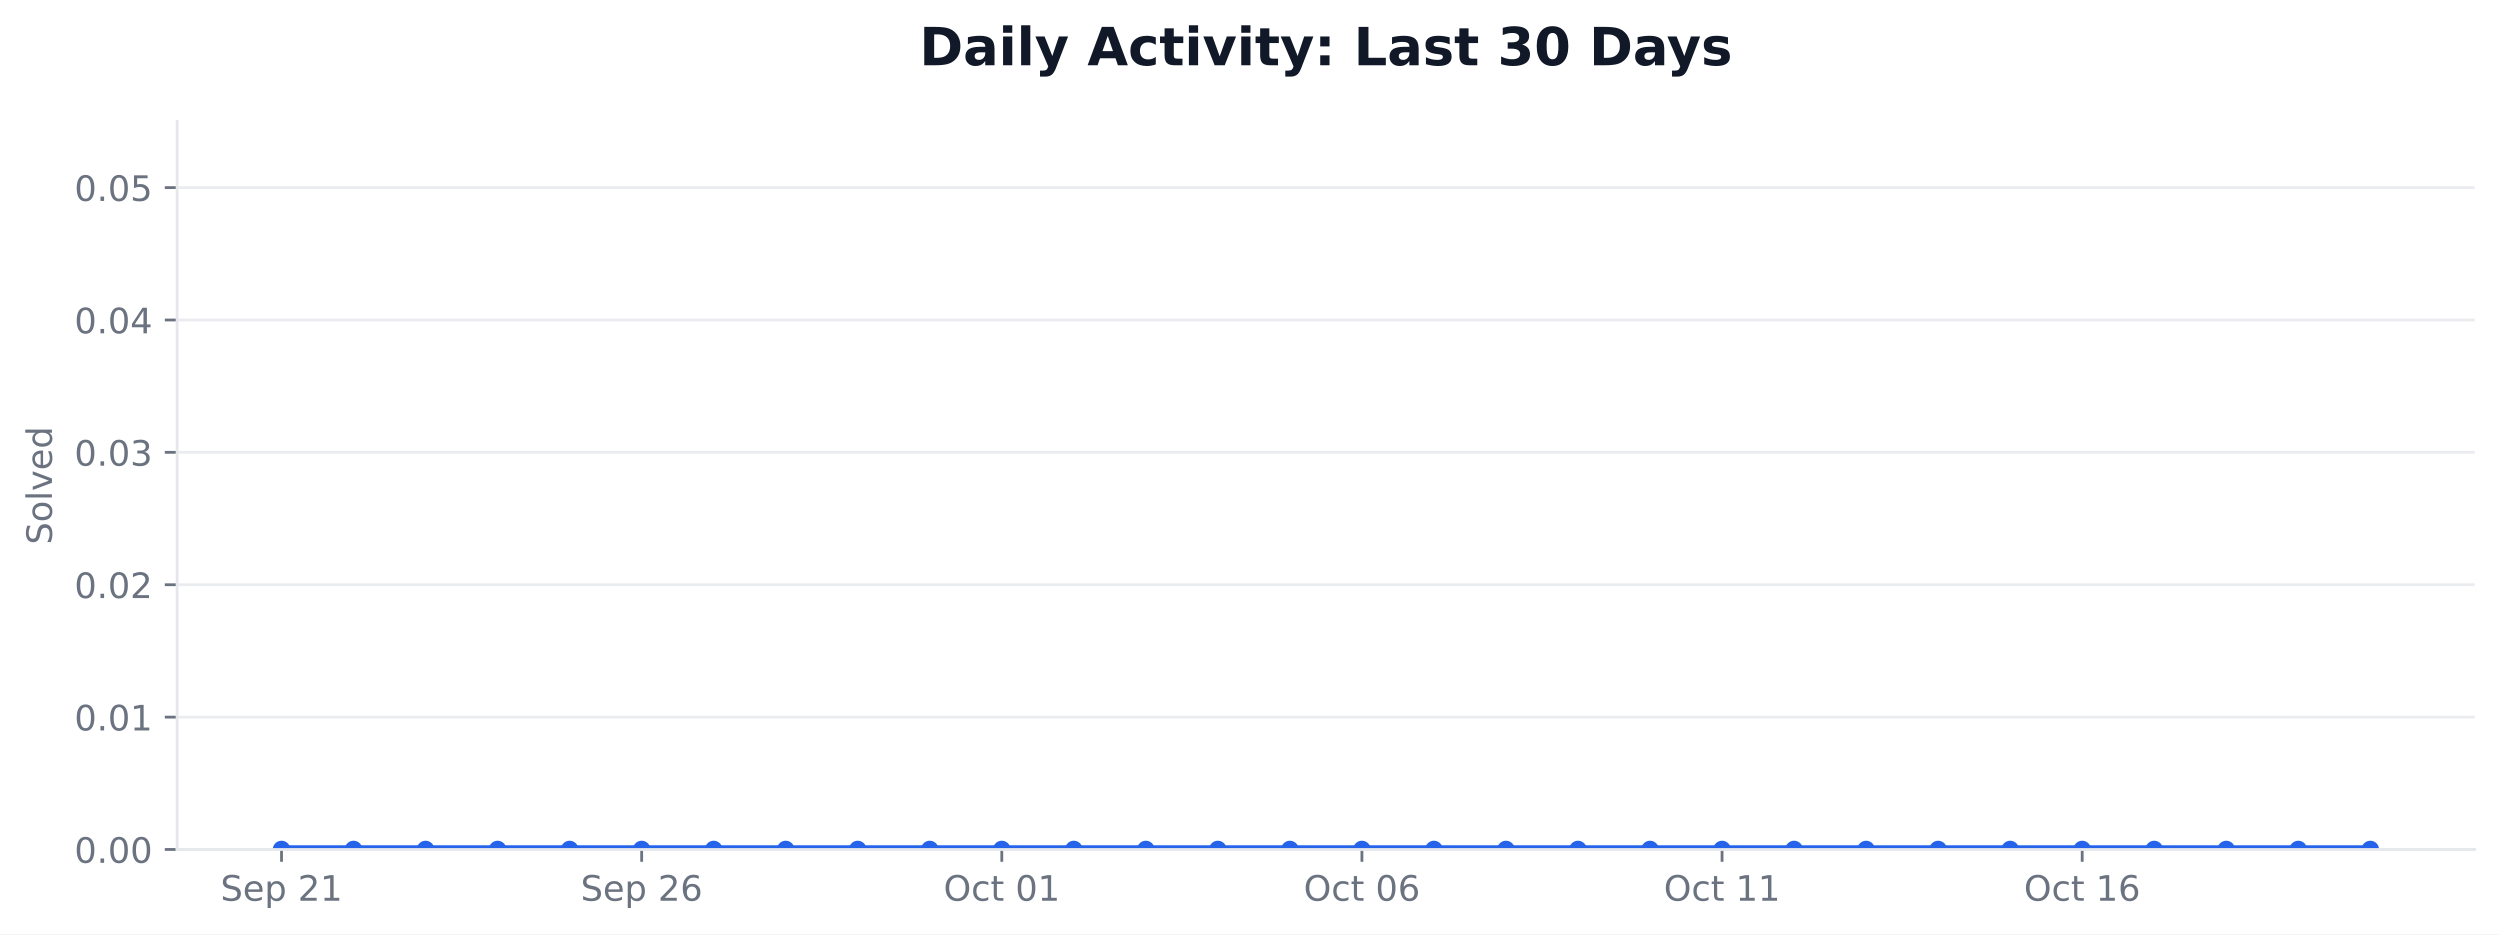
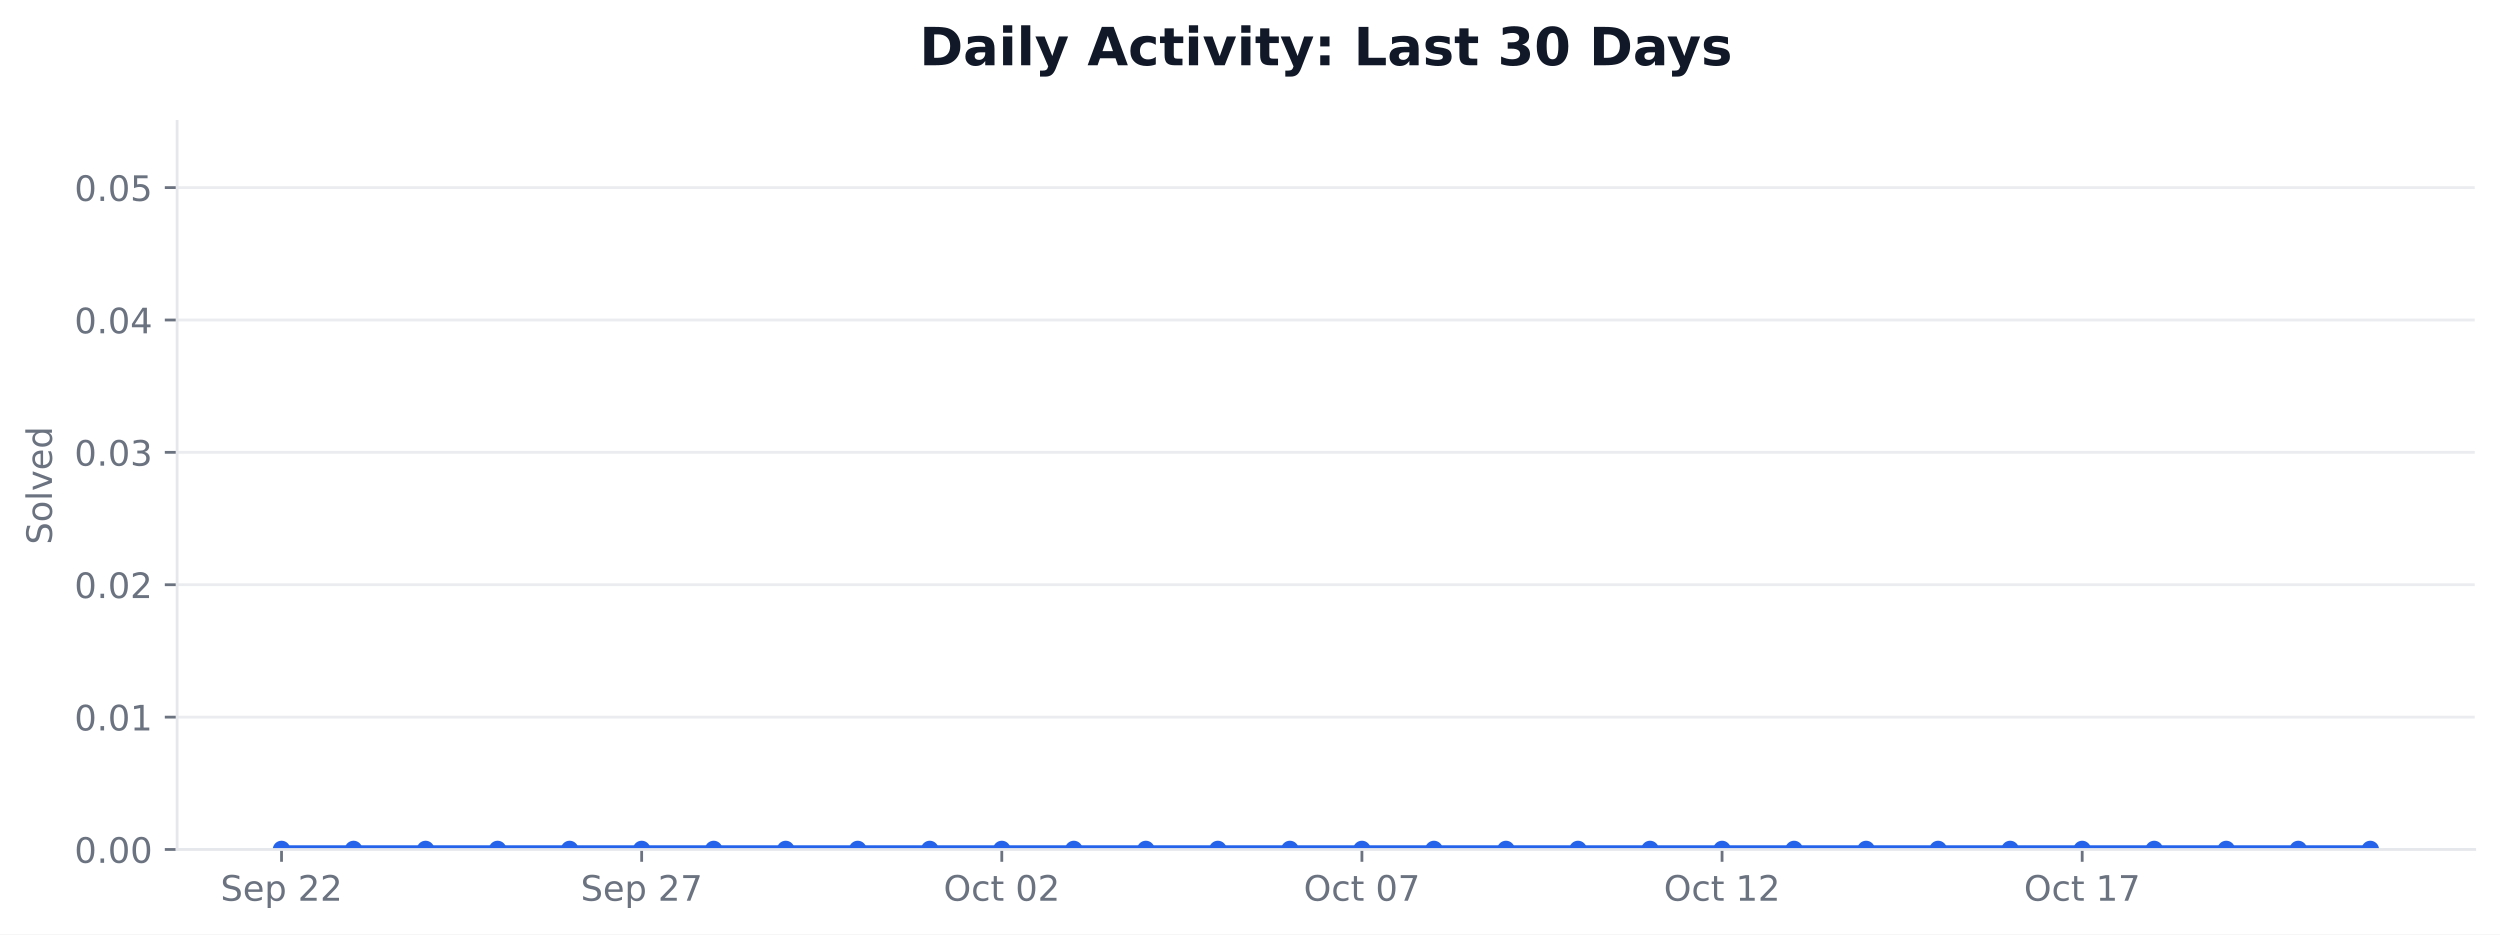
<svg xmlns="http://www.w3.org/2000/svg" xmlns:xlink="http://www.w3.org/1999/xlink" width="712.424pt" height="266.278pt" viewBox="0 0 712.424 266.278" version="1.1">
  <defs>
    <style type="text/css">*{stroke-linejoin: round; stroke-linecap: butt}</style>
  </defs>
  <g id="figure_1">
    <g id="patch_1">
      <path d="M 0 266.278  L 712.424 266.278  L 712.424 0  L 0 0  z " style="fill: #ffffff" />
    </g>
    <g id="axes_1">
      <g id="patch_2">
        <path d="M 50.466 242.078  L 705.224 242.078  L 705.224 34.598  L 50.466 34.598  z " style="fill: #ffffff" />
      </g>
      <g id="matplotlib.axis_1">
        <g id="xtick_1">
          <g id="line2d_1">
            <defs>
-               <path id="m8f739e6d41" d="M 0 0  L 0 3.5  " style="stroke: #6b7280; stroke-width: 0.8" />
+               <path id="m900bf68987" d="M 0 0  L 0 3.5  " style="stroke: #6b7280; stroke-width: 0.8" />
            </defs>
            <g>
-               <use xlink:href="#m8f739e6d41" x="80.228" y="242.078" style="fill: #6b7280; stroke: #6b7280; stroke-width: 0.8" />
+               <use xlink:href="#m900bf68987" x="80.228" y="242.078" style="fill: #6b7280; stroke: #6b7280; stroke-width: 0.8" />
            </g>
          </g>
          <g id="text_1">
            <g style="fill: #6b7280" transform="translate(62.85155 256.6753) scale(0.1 -0.1)">
              <defs>
                <path id="DejaVuSans-36" d="M 3425 4513  L 3425 3897  Q 3066 4069 2747 4153  Q 2428 4238 2131 4238  Q 1616 4238 1336 4038  Q 1056 3838 1056 3469  Q 1056 3159 1242 3001  Q 1428 2844 1947 2747  L 2328 2669  Q 3034 2534 3370 2195  Q 3706 1856 3706 1288  Q 3706 609 3251 259  Q 2797 -91 1919 -91  Q 1588 -91 1214 -16  Q 841 59 441 206  L 441 856  Q 825 641 1194 531  Q 1563 422 1919 422  Q 2459 422 2753 634  Q 3047 847 3047 1241  Q 3047 1584 2836 1778  Q 2625 1972 2144 2069  L 1759 2144  Q 1053 2284 737 2584  Q 422 2884 422 3419  Q 422 4038 858 4394  Q 1294 4750 2059 4750  Q 2388 4750 2728 4690  Q 3069 4631 3425 4513  z " transform="scale(0.015625)" />
                <path id="DejaVuSans-48" d="M 3597 1894  L 3597 1613  L 953 1613  Q 991 1019 1311 708  Q 1631 397 2203 397  Q 2534 397 2845 478  Q 3156 559 3463 722  L 3463 178  Q 3153 47 2828 -22  Q 2503 -91 2169 -91  Q 1331 -91 842 396  Q 353 884 353 1716  Q 353 2575 817 3079  Q 1281 3584 2069 3584  Q 2775 3584 3186 3129  Q 3597 2675 3597 1894  z M 3022 2063  Q 3016 2534 2758 2815  Q 2500 3097 2075 3097  Q 1594 3097 1305 2825  Q 1016 2553 972 2059  L 3022 2063  z " transform="scale(0.015625)" />
                <path id="DejaVuSans-53" d="M 1159 525  L 1159 -1331  L 581 -1331  L 581 3500  L 1159 3500  L 1159 2969  Q 1341 3281 1617 3432  Q 1894 3584 2278 3584  Q 2916 3584 3314 3078  Q 3713 2572 3713 1747  Q 3713 922 3314 415  Q 2916 -91 2278 -91  Q 1894 -91 1617 61  Q 1341 213 1159 525  z M 3116 1747  Q 3116 2381 2855 2742  Q 2594 3103 2138 3103  Q 1681 3103 1420 2742  Q 1159 2381 1159 1747  Q 1159 1113 1420 752  Q 1681 391 2138 391  Q 2594 391 2855 752  Q 3116 1113 3116 1747  z " transform="scale(0.015625)" />
                <path id="DejaVuSans-3" transform="scale(0.015625)" />
                <path id="DejaVuSans-15" d="M 1228 531  L 3431 531  L 3431 0  L 469 0  L 469 531  Q 828 903 1448 1529  Q 2069 2156 2228 2338  Q 2531 2678 2651 2914  Q 2772 3150 2772 3378  Q 2772 3750 2511 3984  Q 2250 4219 1831 4219  Q 1534 4219 1204 4116  Q 875 4013 500 3803  L 500 4441  Q 881 4594 1212 4672  Q 1544 4750 1819 4750  Q 2544 4750 2975 4387  Q 3406 4025 3406 3419  Q 3406 3131 3298 2873  Q 3191 2616 2906 2266  Q 2828 2175 2409 1742  Q 1991 1309 1228 531  z " transform="scale(0.015625)" />
-                 <path id="DejaVuSans-14" d="M 794 531  L 1825 531  L 1825 4091  L 703 3866  L 703 4441  L 1819 4666  L 2450 4666  L 2450 531  L 3481 531  L 3481 0  L 794 0  L 794 531  z " transform="scale(0.015625)" />
              </defs>
              <use xlink:href="#DejaVuSans-36" />
              <use xlink:href="#DejaVuSans-48" transform="translate(63.48438 0)" />
              <use xlink:href="#DejaVuSans-53" transform="translate(125.0156 0)" />
              <use xlink:href="#DejaVuSans-3" transform="translate(188.5 0)" />
              <use xlink:href="#DejaVuSans-15" transform="translate(220.2812 0)" />
-               <use xlink:href="#DejaVuSans-14" transform="translate(283.9062 0)" />
+               <use xlink:href="#DejaVuSans-15" transform="translate(283.9062 0)" />
            </g>
          </g>
        </g>
        <g id="xtick_2">
          <g id="line2d_2">
            <g>
-               <use xlink:href="#m8f739e6d41" x="182.855" y="242.078" style="fill: #6b7280; stroke: #6b7280; stroke-width: 0.8" />
+               <use xlink:href="#m900bf68987" x="182.855" y="242.078" style="fill: #6b7280; stroke: #6b7280; stroke-width: 0.8" />
            </g>
          </g>
          <g id="text_2">
            <g style="fill: #6b7280" transform="translate(165.4781 256.6753) scale(0.1 -0.1)">
              <defs>
-                 <path id="DejaVuSans-19" d="M 2113 2584  Q 1688 2584 1439 2293  Q 1191 2003 1191 1497  Q 1191 994 1439 701  Q 1688 409 2113 409  Q 2538 409 2786 701  Q 3034 994 3034 1497  Q 3034 2003 2786 2293  Q 2538 2584 2113 2584  z M 3366 4563  L 3366 3988  Q 3128 4100 2886 4159  Q 2644 4219 2406 4219  Q 1781 4219 1451 3797  Q 1122 3375 1075 2522  Q 1259 2794 1537 2939  Q 1816 3084 2150 3084  Q 2853 3084 3261 2657  Q 3669 2231 3669 1497  Q 3669 778 3244 343  Q 2819 -91 2113 -91  Q 1303 -91 875 529  Q 447 1150 447 2328  Q 447 3434 972 4092  Q 1497 4750 2381 4750  Q 2619 4750 2861 4703  Q 3103 4656 3366 4563  z " transform="scale(0.015625)" />
+                 <path id="DejaVuSans-1a" d="M 525 4666  L 3525 4666  L 3525 4397  L 1831 0  L 1172 0  L 2766 4134  L 525 4134  L 525 4666  z " transform="scale(0.015625)" />
              </defs>
              <use xlink:href="#DejaVuSans-36" />
              <use xlink:href="#DejaVuSans-48" transform="translate(63.48438 0)" />
              <use xlink:href="#DejaVuSans-53" transform="translate(125.0156 0)" />
              <use xlink:href="#DejaVuSans-3" transform="translate(188.5 0)" />
              <use xlink:href="#DejaVuSans-15" transform="translate(220.2812 0)" />
-               <use xlink:href="#DejaVuSans-19" transform="translate(283.9062 0)" />
+               <use xlink:href="#DejaVuSans-1a" transform="translate(283.9062 0)" />
            </g>
          </g>
        </g>
        <g id="xtick_3">
          <g id="line2d_3">
            <g>
-               <use xlink:href="#m8f739e6d41" x="285.481" y="242.078" style="fill: #6b7280; stroke: #6b7280; stroke-width: 0.8" />
+               <use xlink:href="#m900bf68987" x="285.481" y="242.078" style="fill: #6b7280; stroke: #6b7280; stroke-width: 0.8" />
            </g>
          </g>
          <g id="text_3">
            <g style="fill: #6b7280" transform="translate(268.8844 256.6753) scale(0.1 -0.1)">
              <defs>
                <path id="DejaVuSans-32" d="M 2522 4238  Q 1834 4238 1429 3725  Q 1025 3213 1025 2328  Q 1025 1447 1429 934  Q 1834 422 2522 422  Q 3209 422 3611 934  Q 4013 1447 4013 2328  Q 4013 3213 3611 3725  Q 3209 4238 2522 4238  z M 2522 4750  Q 3503 4750 4090 4092  Q 4678 3434 4678 2328  Q 4678 1225 4090 567  Q 3503 -91 2522 -91  Q 1538 -91 948 565  Q 359 1222 359 2328  Q 359 3434 948 4092  Q 1538 4750 2522 4750  z " transform="scale(0.015625)" />
                <path id="DejaVuSans-46" d="M 3122 3366  L 3122 2828  Q 2878 2963 2633 3030  Q 2388 3097 2138 3097  Q 1578 3097 1268 2742  Q 959 2388 959 1747  Q 959 1106 1268 751  Q 1578 397 2138 397  Q 2388 397 2633 464  Q 2878 531 3122 666  L 3122 134  Q 2881 22 2623 -34  Q 2366 -91 2075 -91  Q 1284 -91 818 406  Q 353 903 353 1747  Q 353 2603 823 3093  Q 1294 3584 2113 3584  Q 2378 3584 2631 3529  Q 2884 3475 3122 3366  z " transform="scale(0.015625)" />
                <path id="DejaVuSans-57" d="M 1172 4494  L 1172 3500  L 2356 3500  L 2356 3053  L 1172 3053  L 1172 1153  Q 1172 725 1289 603  Q 1406 481 1766 481  L 2356 481  L 2356 0  L 1766 0  Q 1100 0 847 248  Q 594 497 594 1153  L 594 3053  L 172 3053  L 172 3500  L 594 3500  L 594 4494  L 1172 4494  z " transform="scale(0.015625)" />
                <path id="DejaVuSans-13" d="M 2034 4250  Q 1547 4250 1301 3770  Q 1056 3291 1056 2328  Q 1056 1369 1301 889  Q 1547 409 2034 409  Q 2525 409 2770 889  Q 3016 1369 3016 2328  Q 3016 3291 2770 3770  Q 2525 4250 2034 4250  z M 2034 4750  Q 2819 4750 3233 4129  Q 3647 3509 3647 2328  Q 3647 1150 3233 529  Q 2819 -91 2034 -91  Q 1250 -91 836 529  Q 422 1150 422 2328  Q 422 3509 836 4129  Q 1250 4750 2034 4750  z " transform="scale(0.015625)" />
              </defs>
              <use xlink:href="#DejaVuSans-32" />
              <use xlink:href="#DejaVuSans-46" transform="translate(78.71875 0)" />
              <use xlink:href="#DejaVuSans-57" transform="translate(133.7031 0)" />
              <use xlink:href="#DejaVuSans-3" transform="translate(172.9062 0)" />
              <use xlink:href="#DejaVuSans-13" transform="translate(204.6875 0)" />
-               <use xlink:href="#DejaVuSans-14" transform="translate(268.3125 0)" />
+               <use xlink:href="#DejaVuSans-15" transform="translate(268.3125 0)" />
            </g>
          </g>
        </g>
        <g id="xtick_4">
          <g id="line2d_4">
            <g>
-               <use xlink:href="#m8f739e6d41" x="388.108" y="242.078" style="fill: #6b7280; stroke: #6b7280; stroke-width: 0.8" />
+               <use xlink:href="#m900bf68987" x="388.108" y="242.078" style="fill: #6b7280; stroke: #6b7280; stroke-width: 0.8" />
            </g>
          </g>
          <g id="text_4">
            <g style="fill: #6b7280" transform="translate(371.511 256.6753) scale(0.1 -0.1)">
              <use xlink:href="#DejaVuSans-32" />
              <use xlink:href="#DejaVuSans-46" transform="translate(78.71875 0)" />
              <use xlink:href="#DejaVuSans-57" transform="translate(133.7031 0)" />
              <use xlink:href="#DejaVuSans-3" transform="translate(172.9062 0)" />
              <use xlink:href="#DejaVuSans-13" transform="translate(204.6875 0)" />
-               <use xlink:href="#DejaVuSans-19" transform="translate(268.3125 0)" />
+               <use xlink:href="#DejaVuSans-1a" transform="translate(268.3125 0)" />
            </g>
          </g>
        </g>
        <g id="xtick_5">
          <g id="line2d_5">
            <g>
-               <use xlink:href="#m8f739e6d41" x="490.734" y="242.078" style="fill: #6b7280; stroke: #6b7280; stroke-width: 0.8" />
+               <use xlink:href="#m900bf68987" x="490.734" y="242.078" style="fill: #6b7280; stroke: #6b7280; stroke-width: 0.8" />
            </g>
          </g>
          <g id="text_5">
            <g style="fill: #6b7280" transform="translate(474.1376 256.6753) scale(0.1 -0.1)">
+               <defs>
+                 <path id="DejaVuSans-14" d="M 794 531  L 1825 531  L 1825 4091  L 703 3866  L 703 4441  L 1819 4666  L 2450 4666  L 2450 531  L 3481 531  L 3481 0  L 794 0  L 794 531  z " transform="scale(0.015625)" />
+               </defs>
              <use xlink:href="#DejaVuSans-32" />
              <use xlink:href="#DejaVuSans-46" transform="translate(78.71875 0)" />
              <use xlink:href="#DejaVuSans-57" transform="translate(133.7031 0)" />
              <use xlink:href="#DejaVuSans-3" transform="translate(172.9062 0)" />
              <use xlink:href="#DejaVuSans-14" transform="translate(204.6875 0)" />
-               <use xlink:href="#DejaVuSans-14" transform="translate(268.3125 0)" />
+               <use xlink:href="#DejaVuSans-15" transform="translate(268.3125 0)" />
            </g>
          </g>
        </g>
        <g id="xtick_6">
          <g id="line2d_6">
            <g>
-               <use xlink:href="#m8f739e6d41" x="593.361" y="242.078" style="fill: #6b7280; stroke: #6b7280; stroke-width: 0.8" />
+               <use xlink:href="#m900bf68987" x="593.361" y="242.078" style="fill: #6b7280; stroke: #6b7280; stroke-width: 0.8" />
            </g>
          </g>
          <g id="text_6">
            <g style="fill: #6b7280" transform="translate(576.7642 256.6753) scale(0.1 -0.1)">
              <use xlink:href="#DejaVuSans-32" />
              <use xlink:href="#DejaVuSans-46" transform="translate(78.71875 0)" />
              <use xlink:href="#DejaVuSans-57" transform="translate(133.7031 0)" />
              <use xlink:href="#DejaVuSans-3" transform="translate(172.9062 0)" />
              <use xlink:href="#DejaVuSans-14" transform="translate(204.6875 0)" />
-               <use xlink:href="#DejaVuSans-19" transform="translate(268.3125 0)" />
+               <use xlink:href="#DejaVuSans-1a" transform="translate(268.3125 0)" />
            </g>
          </g>
        </g>
      </g>
      <g id="matplotlib.axis_2">
        <g id="ytick_1">
          <g id="line2d_7">
-             <path d="M 50.466 242.078  L 705.224 242.078  " clip-path="url(#p0fc3da0ff0)" style="fill: none; stroke: #e5e7eb; stroke-opacity: 0.8; stroke-width: 0.8; stroke-linecap: square" />
+             <path d="M 50.466 242.078  L 705.224 242.078  " clip-path="url(#ped1be4d43e)" style="fill: none; stroke: #e5e7eb; stroke-opacity: 0.8; stroke-width: 0.8; stroke-linecap: square" />
          </g>
          <g id="line2d_8">
            <defs>
-               <path id="m610ccdefd4" d="M 0 0  L -3.5 0  " style="stroke: #6b7280; stroke-width: 0.8" />
+               <path id="mcd3b74500b" d="M 0 0  L -3.5 0  " style="stroke: #6b7280; stroke-width: 0.8" />
            </defs>
            <g>
-               <use xlink:href="#m610ccdefd4" x="50.466" y="242.078" style="fill: #6b7280; stroke: #6b7280; stroke-width: 0.8" />
+               <use xlink:href="#mcd3b74500b" x="50.466" y="242.078" style="fill: #6b7280; stroke: #6b7280; stroke-width: 0.8" />
            </g>
          </g>
          <g id="text_7">
            <g style="fill: #6b7280" transform="translate(21.20078 245.8765) scale(0.1 -0.1)">
              <defs>
                <path id="DejaVuSans-11" d="M 684 794  L 1344 794  L 1344 0  L 684 0  L 684 794  z " transform="scale(0.015625)" />
              </defs>
              <use xlink:href="#DejaVuSans-13" />
              <use xlink:href="#DejaVuSans-11" transform="translate(63.625 0)" />
              <use xlink:href="#DejaVuSans-13" transform="translate(95.40625 0)" />
              <use xlink:href="#DejaVuSans-13" transform="translate(159.0312 0)" />
            </g>
          </g>
        </g>
        <g id="ytick_2">
          <g id="line2d_9">
-             <path d="M 50.466 204.354  L 705.224 204.354  " clip-path="url(#p0fc3da0ff0)" style="fill: none; stroke: #e5e7eb; stroke-opacity: 0.8; stroke-width: 0.8; stroke-linecap: square" />
+             <path d="M 50.466 204.354  L 705.224 204.354  " clip-path="url(#ped1be4d43e)" style="fill: none; stroke: #e5e7eb; stroke-opacity: 0.8; stroke-width: 0.8; stroke-linecap: square" />
          </g>
          <g id="line2d_10">
            <g>
-               <use xlink:href="#m610ccdefd4" x="50.466" y="204.354" style="fill: #6b7280; stroke: #6b7280; stroke-width: 0.8" />
+               <use xlink:href="#mcd3b74500b" x="50.466" y="204.354" style="fill: #6b7280; stroke: #6b7280; stroke-width: 0.8" />
            </g>
          </g>
          <g id="text_8">
            <g style="fill: #6b7280" transform="translate(21.20078 208.1528) scale(0.1 -0.1)">
              <use xlink:href="#DejaVuSans-13" />
              <use xlink:href="#DejaVuSans-11" transform="translate(63.625 0)" />
              <use xlink:href="#DejaVuSans-13" transform="translate(95.40625 0)" />
              <use xlink:href="#DejaVuSans-14" transform="translate(159.0312 0)" />
            </g>
          </g>
        </g>
        <g id="ytick_3">
          <g id="line2d_11">
-             <path d="M 50.466 166.63  L 705.224 166.63  " clip-path="url(#p0fc3da0ff0)" style="fill: none; stroke: #e5e7eb; stroke-opacity: 0.8; stroke-width: 0.8; stroke-linecap: square" />
+             <path d="M 50.466 166.63  L 705.224 166.63  " clip-path="url(#ped1be4d43e)" style="fill: none; stroke: #e5e7eb; stroke-opacity: 0.8; stroke-width: 0.8; stroke-linecap: square" />
          </g>
          <g id="line2d_12">
            <g>
-               <use xlink:href="#m610ccdefd4" x="50.466" y="166.63" style="fill: #6b7280; stroke: #6b7280; stroke-width: 0.8" />
+               <use xlink:href="#mcd3b74500b" x="50.466" y="166.63" style="fill: #6b7280; stroke: #6b7280; stroke-width: 0.8" />
            </g>
          </g>
          <g id="text_9">
            <g style="fill: #6b7280" transform="translate(21.20078 170.4292) scale(0.1 -0.1)">
              <use xlink:href="#DejaVuSans-13" />
              <use xlink:href="#DejaVuSans-11" transform="translate(63.625 0)" />
              <use xlink:href="#DejaVuSans-13" transform="translate(95.40625 0)" />
              <use xlink:href="#DejaVuSans-15" transform="translate(159.0312 0)" />
            </g>
          </g>
        </g>
        <g id="ytick_4">
          <g id="line2d_13">
-             <path d="M 50.466 128.907  L 705.224 128.907  " clip-path="url(#p0fc3da0ff0)" style="fill: none; stroke: #e5e7eb; stroke-opacity: 0.8; stroke-width: 0.8; stroke-linecap: square" />
+             <path d="M 50.466 128.907  L 705.224 128.907  " clip-path="url(#ped1be4d43e)" style="fill: none; stroke: #e5e7eb; stroke-opacity: 0.8; stroke-width: 0.8; stroke-linecap: square" />
          </g>
          <g id="line2d_14">
            <g>
-               <use xlink:href="#m610ccdefd4" x="50.466" y="128.907" style="fill: #6b7280; stroke: #6b7280; stroke-width: 0.8" />
+               <use xlink:href="#mcd3b74500b" x="50.466" y="128.907" style="fill: #6b7280; stroke: #6b7280; stroke-width: 0.8" />
            </g>
          </g>
          <g id="text_10">
            <g style="fill: #6b7280" transform="translate(21.20078 132.7056) scale(0.1 -0.1)">
              <defs>
                <path id="DejaVuSans-16" d="M 2597 2516  Q 3050 2419 3304 2112  Q 3559 1806 3559 1356  Q 3559 666 3084 287  Q 2609 -91 1734 -91  Q 1441 -91 1130 -33  Q 819 25 488 141  L 488 750  Q 750 597 1062 519  Q 1375 441 1716 441  Q 2309 441 2620 675  Q 2931 909 2931 1356  Q 2931 1769 2642 2001  Q 2353 2234 1838 2234  L 1294 2234  L 1294 2753  L 1863 2753  Q 2328 2753 2575 2939  Q 2822 3125 2822 3475  Q 2822 3834 2567 4026  Q 2313 4219 1838 4219  Q 1578 4219 1281 4162  Q 984 4106 628 3988  L 628 4550  Q 988 4650 1302 4700  Q 1616 4750 1894 4750  Q 2613 4750 3031 4423  Q 3450 4097 3450 3541  Q 3450 3153 3228 2886  Q 3006 2619 2597 2516  z " transform="scale(0.015625)" />
              </defs>
              <use xlink:href="#DejaVuSans-13" />
              <use xlink:href="#DejaVuSans-11" transform="translate(63.625 0)" />
              <use xlink:href="#DejaVuSans-13" transform="translate(95.40625 0)" />
              <use xlink:href="#DejaVuSans-16" transform="translate(159.0312 0)" />
            </g>
          </g>
        </g>
        <g id="ytick_5">
          <g id="line2d_15">
-             <path d="M 50.466 91.183  L 705.224 91.183  " clip-path="url(#p0fc3da0ff0)" style="fill: none; stroke: #e5e7eb; stroke-opacity: 0.8; stroke-width: 0.8; stroke-linecap: square" />
+             <path d="M 50.466 91.183  L 705.224 91.183  " clip-path="url(#ped1be4d43e)" style="fill: none; stroke: #e5e7eb; stroke-opacity: 0.8; stroke-width: 0.8; stroke-linecap: square" />
          </g>
          <g id="line2d_16">
            <g>
-               <use xlink:href="#m610ccdefd4" x="50.466" y="91.183" style="fill: #6b7280; stroke: #6b7280; stroke-width: 0.8" />
+               <use xlink:href="#mcd3b74500b" x="50.466" y="91.183" style="fill: #6b7280; stroke: #6b7280; stroke-width: 0.8" />
            </g>
          </g>
          <g id="text_11">
            <g style="fill: #6b7280" transform="translate(21.20078 94.98194) scale(0.1 -0.1)">
              <defs>
                <path id="DejaVuSans-17" d="M 2419 4116  L 825 1625  L 2419 1625  L 2419 4116  z M 2253 4666  L 3047 4666  L 3047 1625  L 3713 1625  L 3713 1100  L 3047 1100  L 3047 0  L 2419 0  L 2419 1100  L 313 1100  L 313 1709  L 2253 4666  z " transform="scale(0.015625)" />
              </defs>
              <use xlink:href="#DejaVuSans-13" />
              <use xlink:href="#DejaVuSans-11" transform="translate(63.625 0)" />
              <use xlink:href="#DejaVuSans-13" transform="translate(95.40625 0)" />
              <use xlink:href="#DejaVuSans-17" transform="translate(159.0312 0)" />
            </g>
          </g>
        </g>
        <g id="ytick_6">
          <g id="line2d_17">
-             <path d="M 50.466 53.459  L 705.224 53.459  " clip-path="url(#p0fc3da0ff0)" style="fill: none; stroke: #e5e7eb; stroke-opacity: 0.8; stroke-width: 0.8; stroke-linecap: square" />
+             <path d="M 50.466 53.459  L 705.224 53.459  " clip-path="url(#ped1be4d43e)" style="fill: none; stroke: #e5e7eb; stroke-opacity: 0.8; stroke-width: 0.8; stroke-linecap: square" />
          </g>
          <g id="line2d_18">
            <g>
-               <use xlink:href="#m610ccdefd4" x="50.466" y="53.459" style="fill: #6b7280; stroke: #6b7280; stroke-width: 0.8" />
+               <use xlink:href="#mcd3b74500b" x="50.466" y="53.459" style="fill: #6b7280; stroke: #6b7280; stroke-width: 0.8" />
            </g>
          </g>
          <g id="text_12">
            <g style="fill: #6b7280" transform="translate(21.20078 57.2583) scale(0.1 -0.1)">
              <defs>
                <path id="DejaVuSans-18" d="M 691 4666  L 3169 4666  L 3169 4134  L 1269 4134  L 1269 2991  Q 1406 3038 1543 3061  Q 1681 3084 1819 3084  Q 2600 3084 3056 2656  Q 3513 2228 3513 1497  Q 3513 744 3044 326  Q 2575 -91 1722 -91  Q 1428 -91 1123 -41  Q 819 9 494 109  L 494 744  Q 775 591 1075 516  Q 1375 441 1709 441  Q 2250 441 2565 725  Q 2881 1009 2881 1497  Q 2881 1984 2565 2268  Q 2250 2553 1709 2553  Q 1456 2553 1204 2497  Q 953 2441 691 2322  L 691 4666  z " transform="scale(0.015625)" />
              </defs>
              <use xlink:href="#DejaVuSans-13" />
              <use xlink:href="#DejaVuSans-11" transform="translate(63.625 0)" />
              <use xlink:href="#DejaVuSans-13" transform="translate(95.40625 0)" />
              <use xlink:href="#DejaVuSans-18" transform="translate(159.0312 0)" />
            </g>
          </g>
        </g>
        <g id="text_13">
          <g style="fill: #6b7280" transform="translate(14.79844 155.1705) rotate(-90) scale(0.1 -0.1)">
            <defs>
              <path id="DejaVuSans-52" d="M 1959 3097  Q 1497 3097 1228 2736  Q 959 2375 959 1747  Q 959 1119 1226 758  Q 1494 397 1959 397  Q 2419 397 2687 759  Q 2956 1122 2956 1747  Q 2956 2369 2687 2733  Q 2419 3097 1959 3097  z M 1959 3584  Q 2709 3584 3137 3096  Q 3566 2609 3566 1747  Q 3566 888 3137 398  Q 2709 -91 1959 -91  Q 1206 -91 779 398  Q 353 888 353 1747  Q 353 2609 779 3096  Q 1206 3584 1959 3584  z " transform="scale(0.015625)" />
              <path id="DejaVuSans-4f" d="M 603 4863  L 1178 4863  L 1178 0  L 603 0  L 603 4863  z " transform="scale(0.015625)" />
              <path id="DejaVuSans-59" d="M 191 3500  L 800 3500  L 1894 563  L 2988 3500  L 3597 3500  L 2284 0  L 1503 0  L 191 3500  z " transform="scale(0.015625)" />
              <path id="DejaVuSans-47" d="M 2906 2969  L 2906 4863  L 3481 4863  L 3481 0  L 2906 0  L 2906 525  Q 2725 213 2448 61  Q 2172 -91 1784 -91  Q 1150 -91 751 415  Q 353 922 353 1747  Q 353 2572 751 3078  Q 1150 3584 1784 3584  Q 2172 3584 2448 3432  Q 2725 3281 2906 2969  z M 947 1747  Q 947 1113 1208 752  Q 1469 391 1925 391  Q 2381 391 2643 752  Q 2906 1113 2906 1747  Q 2906 2381 2643 2742  Q 2381 3103 1925 3103  Q 1469 3103 1208 2742  Q 947 2381 947 1747  z " transform="scale(0.015625)" />
            </defs>
            <use xlink:href="#DejaVuSans-36" />
            <use xlink:href="#DejaVuSans-52" transform="translate(63.48438 0)" />
            <use xlink:href="#DejaVuSans-4f" transform="translate(124.6719 0)" />
            <use xlink:href="#DejaVuSans-59" transform="translate(152.4531 0)" />
            <use xlink:href="#DejaVuSans-48" transform="translate(211.6406 0)" />
            <use xlink:href="#DejaVuSans-47" transform="translate(273.1719 0)" />
          </g>
        </g>
      </g>
      <g id="FillBetweenPolyCollection_1">
        <defs>
-           <path id="m7a438dc0a9" d="M 80.228 -24.2  L 80.228 -24.2  L 100.753 -24.2  L 121.279 -24.2  L 141.804 -24.2  L 162.329 -24.2  L 182.855 -24.2  L 203.38 -24.2  L 223.905 -24.2  L 244.431 -24.2  L 264.956 -24.2  L 285.481 -24.2  L 306.007 -24.2  L 326.532 -24.2  L 347.057 -24.2  L 367.583 -24.2  L 388.108 -24.2  L 408.633 -24.2  L 429.159 -24.2  L 449.684 -24.2  L 470.209 -24.2  L 490.734 -24.2  L 511.26 -24.2  L 531.785 -24.2  L 552.31 -24.2  L 572.836 -24.2  L 593.361 -24.2  L 613.886 -24.2  L 634.412 -24.2  L 654.937 -24.2  L 675.462 -24.2  L 675.462 -24.2  L 675.462 -24.2  L 654.937 -24.2  L 634.412 -24.2  L 613.886 -24.2  L 593.361 -24.2  L 572.836 -24.2  L 552.31 -24.2  L 531.785 -24.2  L 511.26 -24.2  L 490.734 -24.2  L 470.209 -24.2  L 449.684 -24.2  L 429.159 -24.2  L 408.633 -24.2  L 388.108 -24.2  L 367.583 -24.2  L 347.057 -24.2  L 326.532 -24.2  L 306.007 -24.2  L 285.481 -24.2  L 264.956 -24.2  L 244.431 -24.2  L 223.905 -24.2  L 203.38 -24.2  L 182.855 -24.2  L 162.329 -24.2  L 141.804 -24.2  L 121.279 -24.2  L 100.753 -24.2  L 80.228 -24.2  z " style="stroke: #bfdbfe; stroke-opacity: 0.45" />
+           <path id="mc6bd93a55e" d="M 80.228 -24.2  L 80.228 -24.2  L 100.753 -24.2  L 121.279 -24.2  L 141.804 -24.2  L 162.329 -24.2  L 182.855 -24.2  L 203.38 -24.2  L 223.905 -24.2  L 244.431 -24.2  L 264.956 -24.2  L 285.481 -24.2  L 306.007 -24.2  L 326.532 -24.2  L 347.057 -24.2  L 367.583 -24.2  L 388.108 -24.2  L 408.633 -24.2  L 429.159 -24.2  L 449.684 -24.2  L 470.209 -24.2  L 490.734 -24.2  L 511.26 -24.2  L 531.785 -24.2  L 552.31 -24.2  L 572.836 -24.2  L 593.361 -24.2  L 613.886 -24.2  L 634.412 -24.2  L 654.937 -24.2  L 675.462 -24.2  L 675.462 -24.2  L 675.462 -24.2  L 654.937 -24.2  L 634.412 -24.2  L 613.886 -24.2  L 593.361 -24.2  L 572.836 -24.2  L 552.31 -24.2  L 531.785 -24.2  L 511.26 -24.2  L 490.734 -24.2  L 470.209 -24.2  L 449.684 -24.2  L 429.159 -24.2  L 408.633 -24.2  L 388.108 -24.2  L 367.583 -24.2  L 347.057 -24.2  L 326.532 -24.2  L 306.007 -24.2  L 285.481 -24.2  L 264.956 -24.2  L 244.431 -24.2  L 223.905 -24.2  L 203.38 -24.2  L 182.855 -24.2  L 162.329 -24.2  L 141.804 -24.2  L 121.279 -24.2  L 100.753 -24.2  L 80.228 -24.2  z " style="stroke: #bfdbfe; stroke-opacity: 0.45" />
        </defs>
-         <g clip-path="url(#p0fc3da0ff0)">
-           <use xlink:href="#m7a438dc0a9" x="0" y="266.278" style="fill: #bfdbfe; fill-opacity: 0.45; stroke: #bfdbfe; stroke-opacity: 0.45" />
+         <g clip-path="url(#ped1be4d43e)">
+           <use xlink:href="#mc6bd93a55e" x="0" y="266.278" style="fill: #bfdbfe; fill-opacity: 0.45; stroke: #bfdbfe; stroke-opacity: 0.45" />
        </g>
      </g>
      <g id="line2d_19">
-         <path d="M 80.228 242.078  L 100.753 242.078  L 121.279 242.078  L 141.804 242.078  L 162.329 242.078  L 182.855 242.078  L 203.38 242.078  L 223.905 242.078  L 244.431 242.078  L 264.956 242.078  L 285.481 242.078  L 306.007 242.078  L 326.532 242.078  L 347.057 242.078  L 367.583 242.078  L 388.108 242.078  L 408.633 242.078  L 429.159 242.078  L 449.684 242.078  L 470.209 242.078  L 490.734 242.078  L 511.26 242.078  L 531.785 242.078  L 552.31 242.078  L 572.836 242.078  L 593.361 242.078  L 613.886 242.078  L 634.412 242.078  L 654.937 242.078  L 675.462 242.078  " clip-path="url(#p0fc3da0ff0)" style="fill: none; stroke: #2563eb; stroke-width: 2.4; stroke-linecap: square" />
+         <path d="M 80.228 242.078  L 100.753 242.078  L 121.279 242.078  L 141.804 242.078  L 162.329 242.078  L 182.855 242.078  L 203.38 242.078  L 223.905 242.078  L 244.431 242.078  L 264.956 242.078  L 285.481 242.078  L 306.007 242.078  L 326.532 242.078  L 347.057 242.078  L 367.583 242.078  L 388.108 242.078  L 408.633 242.078  L 429.159 242.078  L 449.684 242.078  L 470.209 242.078  L 490.734 242.078  L 511.26 242.078  L 531.785 242.078  L 552.31 242.078  L 572.836 242.078  L 593.361 242.078  L 613.886 242.078  L 634.412 242.078  L 654.937 242.078  L 675.462 242.078  " clip-path="url(#ped1be4d43e)" style="fill: none; stroke: #2563eb; stroke-width: 2.4; stroke-linecap: square" />
        <defs>
-           <path id="m2379ab895e" d="M 0 2  C 0.53 2 1.039 1.789 1.414 1.414  C 1.789 1.039 2 0.53 2 0  C 2 -0.53 1.789 -1.039 1.414 -1.414  C 1.039 -1.789 0.53 -2 0 -2  C -0.53 -2 -1.039 -1.789 -1.414 -1.414  C -1.789 -1.039 -2 -0.53 -2 0  C -2 0.53 -1.789 1.039 -1.414 1.414  C -1.039 1.789 -0.53 2 0 2  z " style="stroke: #2563eb" />
+           <path id="m71e4a2f32d" d="M 0 2  C 0.53 2 1.039 1.789 1.414 1.414  C 1.789 1.039 2 0.53 2 0  C 2 -0.53 1.789 -1.039 1.414 -1.414  C 1.039 -1.789 0.53 -2 0 -2  C -0.53 -2 -1.039 -1.789 -1.414 -1.414  C -1.789 -1.039 -2 -0.53 -2 0  C -2 0.53 -1.789 1.039 -1.414 1.414  C -1.039 1.789 -0.53 2 0 2  z " style="stroke: #2563eb" />
        </defs>
-         <g clip-path="url(#p0fc3da0ff0)">
-           <use xlink:href="#m2379ab895e" x="80.228" y="242.078" style="fill: #2563eb; stroke: #2563eb" />
-           <use xlink:href="#m2379ab895e" x="100.753" y="242.078" style="fill: #2563eb; stroke: #2563eb" />
-           <use xlink:href="#m2379ab895e" x="121.279" y="242.078" style="fill: #2563eb; stroke: #2563eb" />
-           <use xlink:href="#m2379ab895e" x="141.804" y="242.078" style="fill: #2563eb; stroke: #2563eb" />
-           <use xlink:href="#m2379ab895e" x="162.329" y="242.078" style="fill: #2563eb; stroke: #2563eb" />
-           <use xlink:href="#m2379ab895e" x="182.855" y="242.078" style="fill: #2563eb; stroke: #2563eb" />
-           <use xlink:href="#m2379ab895e" x="203.38" y="242.078" style="fill: #2563eb; stroke: #2563eb" />
-           <use xlink:href="#m2379ab895e" x="223.905" y="242.078" style="fill: #2563eb; stroke: #2563eb" />
-           <use xlink:href="#m2379ab895e" x="244.431" y="242.078" style="fill: #2563eb; stroke: #2563eb" />
-           <use xlink:href="#m2379ab895e" x="264.956" y="242.078" style="fill: #2563eb; stroke: #2563eb" />
-           <use xlink:href="#m2379ab895e" x="285.481" y="242.078" style="fill: #2563eb; stroke: #2563eb" />
-           <use xlink:href="#m2379ab895e" x="306.007" y="242.078" style="fill: #2563eb; stroke: #2563eb" />
-           <use xlink:href="#m2379ab895e" x="326.532" y="242.078" style="fill: #2563eb; stroke: #2563eb" />
-           <use xlink:href="#m2379ab895e" x="347.057" y="242.078" style="fill: #2563eb; stroke: #2563eb" />
-           <use xlink:href="#m2379ab895e" x="367.583" y="242.078" style="fill: #2563eb; stroke: #2563eb" />
-           <use xlink:href="#m2379ab895e" x="388.108" y="242.078" style="fill: #2563eb; stroke: #2563eb" />
-           <use xlink:href="#m2379ab895e" x="408.633" y="242.078" style="fill: #2563eb; stroke: #2563eb" />
-           <use xlink:href="#m2379ab895e" x="429.159" y="242.078" style="fill: #2563eb; stroke: #2563eb" />
-           <use xlink:href="#m2379ab895e" x="449.684" y="242.078" style="fill: #2563eb; stroke: #2563eb" />
-           <use xlink:href="#m2379ab895e" x="470.209" y="242.078" style="fill: #2563eb; stroke: #2563eb" />
-           <use xlink:href="#m2379ab895e" x="490.734" y="242.078" style="fill: #2563eb; stroke: #2563eb" />
-           <use xlink:href="#m2379ab895e" x="511.26" y="242.078" style="fill: #2563eb; stroke: #2563eb" />
-           <use xlink:href="#m2379ab895e" x="531.785" y="242.078" style="fill: #2563eb; stroke: #2563eb" />
-           <use xlink:href="#m2379ab895e" x="552.31" y="242.078" style="fill: #2563eb; stroke: #2563eb" />
-           <use xlink:href="#m2379ab895e" x="572.836" y="242.078" style="fill: #2563eb; stroke: #2563eb" />
-           <use xlink:href="#m2379ab895e" x="593.361" y="242.078" style="fill: #2563eb; stroke: #2563eb" />
-           <use xlink:href="#m2379ab895e" x="613.886" y="242.078" style="fill: #2563eb; stroke: #2563eb" />
-           <use xlink:href="#m2379ab895e" x="634.412" y="242.078" style="fill: #2563eb; stroke: #2563eb" />
-           <use xlink:href="#m2379ab895e" x="654.937" y="242.078" style="fill: #2563eb; stroke: #2563eb" />
-           <use xlink:href="#m2379ab895e" x="675.462" y="242.078" style="fill: #2563eb; stroke: #2563eb" />
+         <g clip-path="url(#ped1be4d43e)">
+           <use xlink:href="#m71e4a2f32d" x="80.228" y="242.078" style="fill: #2563eb; stroke: #2563eb" />
+           <use xlink:href="#m71e4a2f32d" x="100.753" y="242.078" style="fill: #2563eb; stroke: #2563eb" />
+           <use xlink:href="#m71e4a2f32d" x="121.279" y="242.078" style="fill: #2563eb; stroke: #2563eb" />
+           <use xlink:href="#m71e4a2f32d" x="141.804" y="242.078" style="fill: #2563eb; stroke: #2563eb" />
+           <use xlink:href="#m71e4a2f32d" x="162.329" y="242.078" style="fill: #2563eb; stroke: #2563eb" />
+           <use xlink:href="#m71e4a2f32d" x="182.855" y="242.078" style="fill: #2563eb; stroke: #2563eb" />
+           <use xlink:href="#m71e4a2f32d" x="203.38" y="242.078" style="fill: #2563eb; stroke: #2563eb" />
+           <use xlink:href="#m71e4a2f32d" x="223.905" y="242.078" style="fill: #2563eb; stroke: #2563eb" />
+           <use xlink:href="#m71e4a2f32d" x="244.431" y="242.078" style="fill: #2563eb; stroke: #2563eb" />
+           <use xlink:href="#m71e4a2f32d" x="264.956" y="242.078" style="fill: #2563eb; stroke: #2563eb" />
+           <use xlink:href="#m71e4a2f32d" x="285.481" y="242.078" style="fill: #2563eb; stroke: #2563eb" />
+           <use xlink:href="#m71e4a2f32d" x="306.007" y="242.078" style="fill: #2563eb; stroke: #2563eb" />
+           <use xlink:href="#m71e4a2f32d" x="326.532" y="242.078" style="fill: #2563eb; stroke: #2563eb" />
+           <use xlink:href="#m71e4a2f32d" x="347.057" y="242.078" style="fill: #2563eb; stroke: #2563eb" />
+           <use xlink:href="#m71e4a2f32d" x="367.583" y="242.078" style="fill: #2563eb; stroke: #2563eb" />
+           <use xlink:href="#m71e4a2f32d" x="388.108" y="242.078" style="fill: #2563eb; stroke: #2563eb" />
+           <use xlink:href="#m71e4a2f32d" x="408.633" y="242.078" style="fill: #2563eb; stroke: #2563eb" />
+           <use xlink:href="#m71e4a2f32d" x="429.159" y="242.078" style="fill: #2563eb; stroke: #2563eb" />
+           <use xlink:href="#m71e4a2f32d" x="449.684" y="242.078" style="fill: #2563eb; stroke: #2563eb" />
+           <use xlink:href="#m71e4a2f32d" x="470.209" y="242.078" style="fill: #2563eb; stroke: #2563eb" />
+           <use xlink:href="#m71e4a2f32d" x="490.734" y="242.078" style="fill: #2563eb; stroke: #2563eb" />
+           <use xlink:href="#m71e4a2f32d" x="511.26" y="242.078" style="fill: #2563eb; stroke: #2563eb" />
+           <use xlink:href="#m71e4a2f32d" x="531.785" y="242.078" style="fill: #2563eb; stroke: #2563eb" />
+           <use xlink:href="#m71e4a2f32d" x="552.31" y="242.078" style="fill: #2563eb; stroke: #2563eb" />
+           <use xlink:href="#m71e4a2f32d" x="572.836" y="242.078" style="fill: #2563eb; stroke: #2563eb" />
+           <use xlink:href="#m71e4a2f32d" x="593.361" y="242.078" style="fill: #2563eb; stroke: #2563eb" />
+           <use xlink:href="#m71e4a2f32d" x="613.886" y="242.078" style="fill: #2563eb; stroke: #2563eb" />
+           <use xlink:href="#m71e4a2f32d" x="634.412" y="242.078" style="fill: #2563eb; stroke: #2563eb" />
+           <use xlink:href="#m71e4a2f32d" x="654.937" y="242.078" style="fill: #2563eb; stroke: #2563eb" />
+           <use xlink:href="#m71e4a2f32d" x="675.462" y="242.078" style="fill: #2563eb; stroke: #2563eb" />
        </g>
      </g>
      <g id="patch_3">
        <path d="M 50.466 242.078  L 50.466 34.598  " style="fill: none; stroke: #e5e7eb; stroke-width: 0.8; stroke-linejoin: miter; stroke-linecap: square" />
      </g>
      <g id="patch_4">
        <path d="M 50.466 242.078  L 705.224 242.078  " style="fill: none; stroke: #e5e7eb; stroke-width: 0.8; stroke-linejoin: miter; stroke-linecap: square" />
      </g>
      <g id="text_14">
        <g style="fill: #111827" transform="translate(262.0089 18.59766) scale(0.15 -0.15)">
          <defs>
            <path id="DejaVuSans-Bold-27" d="M 1791 3756  L 1791 909  L 2222 909  Q 2959 909 3348 1275  Q 3738 1641 3738 2338  Q 3738 3031 3350 3393  Q 2963 3756 2222 3756  L 1791 3756  z M 588 4666  L 1856 4666  Q 2919 4666 3439 4514  Q 3959 4363 4331 4000  Q 4659 3684 4818 3271  Q 4978 2859 4978 2338  Q 4978 1809 4818 1395  Q 4659 981 4331 666  Q 3956 303 3431 151  Q 2906 0 1856 0  L 588 0  L 588 4666  z " transform="scale(0.015625)" />
            <path id="DejaVuSans-Bold-44" d="M 2106 1575  Q 1756 1575 1579 1456  Q 1403 1338 1403 1106  Q 1403 894 1545 773  Q 1688 653 1941 653  Q 2256 653 2472 879  Q 2688 1106 2688 1447  L 2688 1575  L 2106 1575  z M 3816 1997  L 3816 0  L 2688 0  L 2688 519  Q 2463 200 2181 54  Q 1900 -91 1497 -91  Q 953 -91 614 226  Q 275 544 275 1050  Q 275 1666 698 1953  Q 1122 2241 2028 2241  L 2688 2241  L 2688 2328  Q 2688 2594 2478 2717  Q 2269 2841 1825 2841  Q 1466 2841 1156 2769  Q 847 2697 581 2553  L 581 3406  Q 941 3494 1303 3539  Q 1666 3584 2028 3584  Q 2975 3584 3395 3211  Q 3816 2838 3816 1997  z " transform="scale(0.015625)" />
            <path id="DejaVuSans-Bold-4c" d="M 538 3500  L 1656 3500  L 1656 0  L 538 0  L 538 3500  z M 538 4863  L 1656 4863  L 1656 3950  L 538 3950  L 538 4863  z " transform="scale(0.015625)" />
            <path id="DejaVuSans-Bold-4f" d="M 538 4863  L 1656 4863  L 1656 0  L 538 0  L 538 4863  z " transform="scale(0.015625)" />
            <path id="DejaVuSans-Bold-5c" d="M 78 3500  L 1197 3500  L 2138 1125  L 2938 3500  L 4056 3500  L 2584 -331  Q 2363 -916 2067 -1148  Q 1772 -1381 1288 -1381  L 641 -1381  L 641 -647  L 991 -647  Q 1275 -647 1404 -556  Q 1534 -466 1606 -231  L 1638 -134  L 78 3500  z " transform="scale(0.015625)" />
            <path id="DejaVuSans-Bold-3" transform="scale(0.015625)" />
            <path id="DejaVuSans-Bold-24" d="M 3419 850  L 1538 850  L 1241 0  L 31 0  L 1759 4666  L 3194 4666  L 4922 0  L 3713 0  L 3419 850  z M 1838 1716  L 3116 1716  L 2478 3572  L 1838 1716  z " transform="scale(0.015625)" />
            <path id="DejaVuSans-Bold-46" d="M 3366 3391  L 3366 2478  Q 3138 2634 2908 2709  Q 2678 2784 2431 2784  Q 1963 2784 1702 2511  Q 1441 2238 1441 1747  Q 1441 1256 1702 982  Q 1963 709 2431 709  Q 2694 709 2930 787  Q 3166 866 3366 1019  L 3366 103  Q 3103 6 2833 -42  Q 2563 -91 2291 -91  Q 1344 -91 809 395  Q 275 881 275 1747  Q 275 2613 809 3098  Q 1344 3584 2291 3584  Q 2566 3584 2833 3536  Q 3100 3488 3366 3391  z " transform="scale(0.015625)" />
            <path id="DejaVuSans-Bold-57" d="M 1759 4494  L 1759 3500  L 2913 3500  L 2913 2700  L 1759 2700  L 1759 1216  Q 1759 972 1856 886  Q 1953 800 2241 800  L 2816 800  L 2816 0  L 1856 0  Q 1194 0 917 276  Q 641 553 641 1216  L 641 2700  L 84 2700  L 84 3500  L 641 3500  L 641 4494  L 1759 4494  z " transform="scale(0.015625)" />
            <path id="DejaVuSans-Bold-59" d="M 97 3500  L 1216 3500  L 2088 1081  L 2956 3500  L 4078 3500  L 2700 0  L 1472 0  L 97 3500  z " transform="scale(0.015625)" />
            <path id="DejaVuSans-Bold-1d" d="M 716 3500  L 1844 3500  L 1844 2291  L 716 2291  L 716 3500  z M 716 1209  L 1844 1209  L 1844 0  L 716 0  L 716 1209  z " transform="scale(0.015625)" />
            <path id="DejaVuSans-Bold-2f" d="M 588 4666  L 1791 4666  L 1791 909  L 3903 909  L 3903 0  L 588 0  L 588 4666  z " transform="scale(0.015625)" />
            <path id="DejaVuSans-Bold-56" d="M 3272 3391  L 3272 2541  Q 2913 2691 2578 2766  Q 2244 2841 1947 2841  Q 1628 2841 1473 2761  Q 1319 2681 1319 2516  Q 1319 2381 1436 2309  Q 1553 2238 1856 2203  L 2053 2175  Q 2913 2066 3209 1816  Q 3506 1566 3506 1031  Q 3506 472 3093 190  Q 2681 -91 1863 -91  Q 1516 -91 1145 -36  Q 775 19 384 128  L 384 978  Q 719 816 1070 734  Q 1422 653 1784 653  Q 2113 653 2278 743  Q 2444 834 2444 1013  Q 2444 1163 2330 1236  Q 2216 1309 1875 1350  L 1678 1375  Q 931 1469 631 1722  Q 331 1975 331 2491  Q 331 3047 712 3315  Q 1094 3584 1881 3584  Q 2191 3584 2531 3537  Q 2872 3491 3272 3391  z " transform="scale(0.015625)" />
            <path id="DejaVuSans-Bold-16" d="M 2981 2516  Q 3453 2394 3698 2092  Q 3944 1791 3944 1325  Q 3944 631 3412 270  Q 2881 -91 1863 -91  Q 1503 -91 1142 -33  Q 781 25 428 141  L 428 1069  Q 766 900 1098 814  Q 1431 728 1753 728  Q 2231 728 2486 893  Q 2741 1059 2741 1369  Q 2741 1688 2480 1852  Q 2219 2016 1709 2016  L 1228 2016  L 1228 2791  L 1734 2791  Q 2188 2791 2409 2933  Q 2631 3075 2631 3366  Q 2631 3634 2415 3781  Q 2200 3928 1806 3928  Q 1516 3928 1219 3862  Q 922 3797 628 3669  L 628 4550  Q 984 4650 1334 4700  Q 1684 4750 2022 4750  Q 2931 4750 3382 4451  Q 3834 4153 3834 3553  Q 3834 3144 3618 2883  Q 3403 2622 2981 2516  z " transform="scale(0.015625)" />
            <path id="DejaVuSans-Bold-13" d="M 2944 2338  Q 2944 3213 2780 3570  Q 2616 3928 2228 3928  Q 1841 3928 1675 3570  Q 1509 3213 1509 2338  Q 1509 1453 1675 1090  Q 1841 728 2228 728  Q 2613 728 2778 1090  Q 2944 1453 2944 2338  z M 4147 2328  Q 4147 1169 3647 539  Q 3147 -91 2228 -91  Q 1306 -91 806 539  Q 306 1169 306 2328  Q 306 3491 806 4120  Q 1306 4750 2228 4750  Q 3147 4750 3647 4120  Q 4147 3491 4147 2328  z " transform="scale(0.015625)" />
          </defs>
          <use xlink:href="#DejaVuSans-Bold-27" />
          <use xlink:href="#DejaVuSans-Bold-44" transform="translate(83.01562 0)" />
          <use xlink:href="#DejaVuSans-Bold-4c" transform="translate(150.5 0)" />
          <use xlink:href="#DejaVuSans-Bold-4f" transform="translate(184.7812 0)" />
          <use xlink:href="#DejaVuSans-Bold-5c" transform="translate(219.0625 0)" />
          <use xlink:href="#DejaVuSans-Bold-3" transform="translate(284.25 0)" />
          <use xlink:href="#DejaVuSans-Bold-24" transform="translate(319.0625 0)" />
          <use xlink:href="#DejaVuSans-Bold-46" transform="translate(396.4531 0)" />
          <use xlink:href="#DejaVuSans-Bold-57" transform="translate(455.7344 0)" />
          <use xlink:href="#DejaVuSans-Bold-4c" transform="translate(503.5312 0)" />
          <use xlink:href="#DejaVuSans-Bold-59" transform="translate(537.8125 0)" />
          <use xlink:href="#DejaVuSans-Bold-4c" transform="translate(603 0)" />
          <use xlink:href="#DejaVuSans-Bold-57" transform="translate(637.2812 0)" />
          <use xlink:href="#DejaVuSans-Bold-5c" transform="translate(685.0781 0)" />
          <use xlink:href="#DejaVuSans-Bold-1d" transform="translate(750.2656 0)" />
          <use xlink:href="#DejaVuSans-Bold-3" transform="translate(790.25 0)" />
          <use xlink:href="#DejaVuSans-Bold-2f" transform="translate(825.0625 0)" />
          <use xlink:href="#DejaVuSans-Bold-44" transform="translate(888.7812 0)" />
          <use xlink:href="#DejaVuSans-Bold-56" transform="translate(956.2656 0)" />
          <use xlink:href="#DejaVuSans-Bold-57" transform="translate(1015.781 0)" />
          <use xlink:href="#DejaVuSans-Bold-3" transform="translate(1063.578 0)" />
          <use xlink:href="#DejaVuSans-Bold-16" transform="translate(1098.391 0)" />
          <use xlink:href="#DejaVuSans-Bold-13" transform="translate(1167.969 0)" />
          <use xlink:href="#DejaVuSans-Bold-3" transform="translate(1237.547 0)" />
          <use xlink:href="#DejaVuSans-Bold-27" transform="translate(1272.359 0)" />
          <use xlink:href="#DejaVuSans-Bold-44" transform="translate(1355.375 0)" />
          <use xlink:href="#DejaVuSans-Bold-5c" transform="translate(1419.781 0)" />
          <use xlink:href="#DejaVuSans-Bold-56" transform="translate(1484.969 0)" />
        </g>
      </g>
    </g>
  </g>
  <defs>
-     <clipPath id="p0fc3da0ff0">
+     <clipPath id="ped1be4d43e">
      <rect x="50.466" y="34.598" width="654.758" height="207.48" />
    </clipPath>
  </defs>
</svg>
